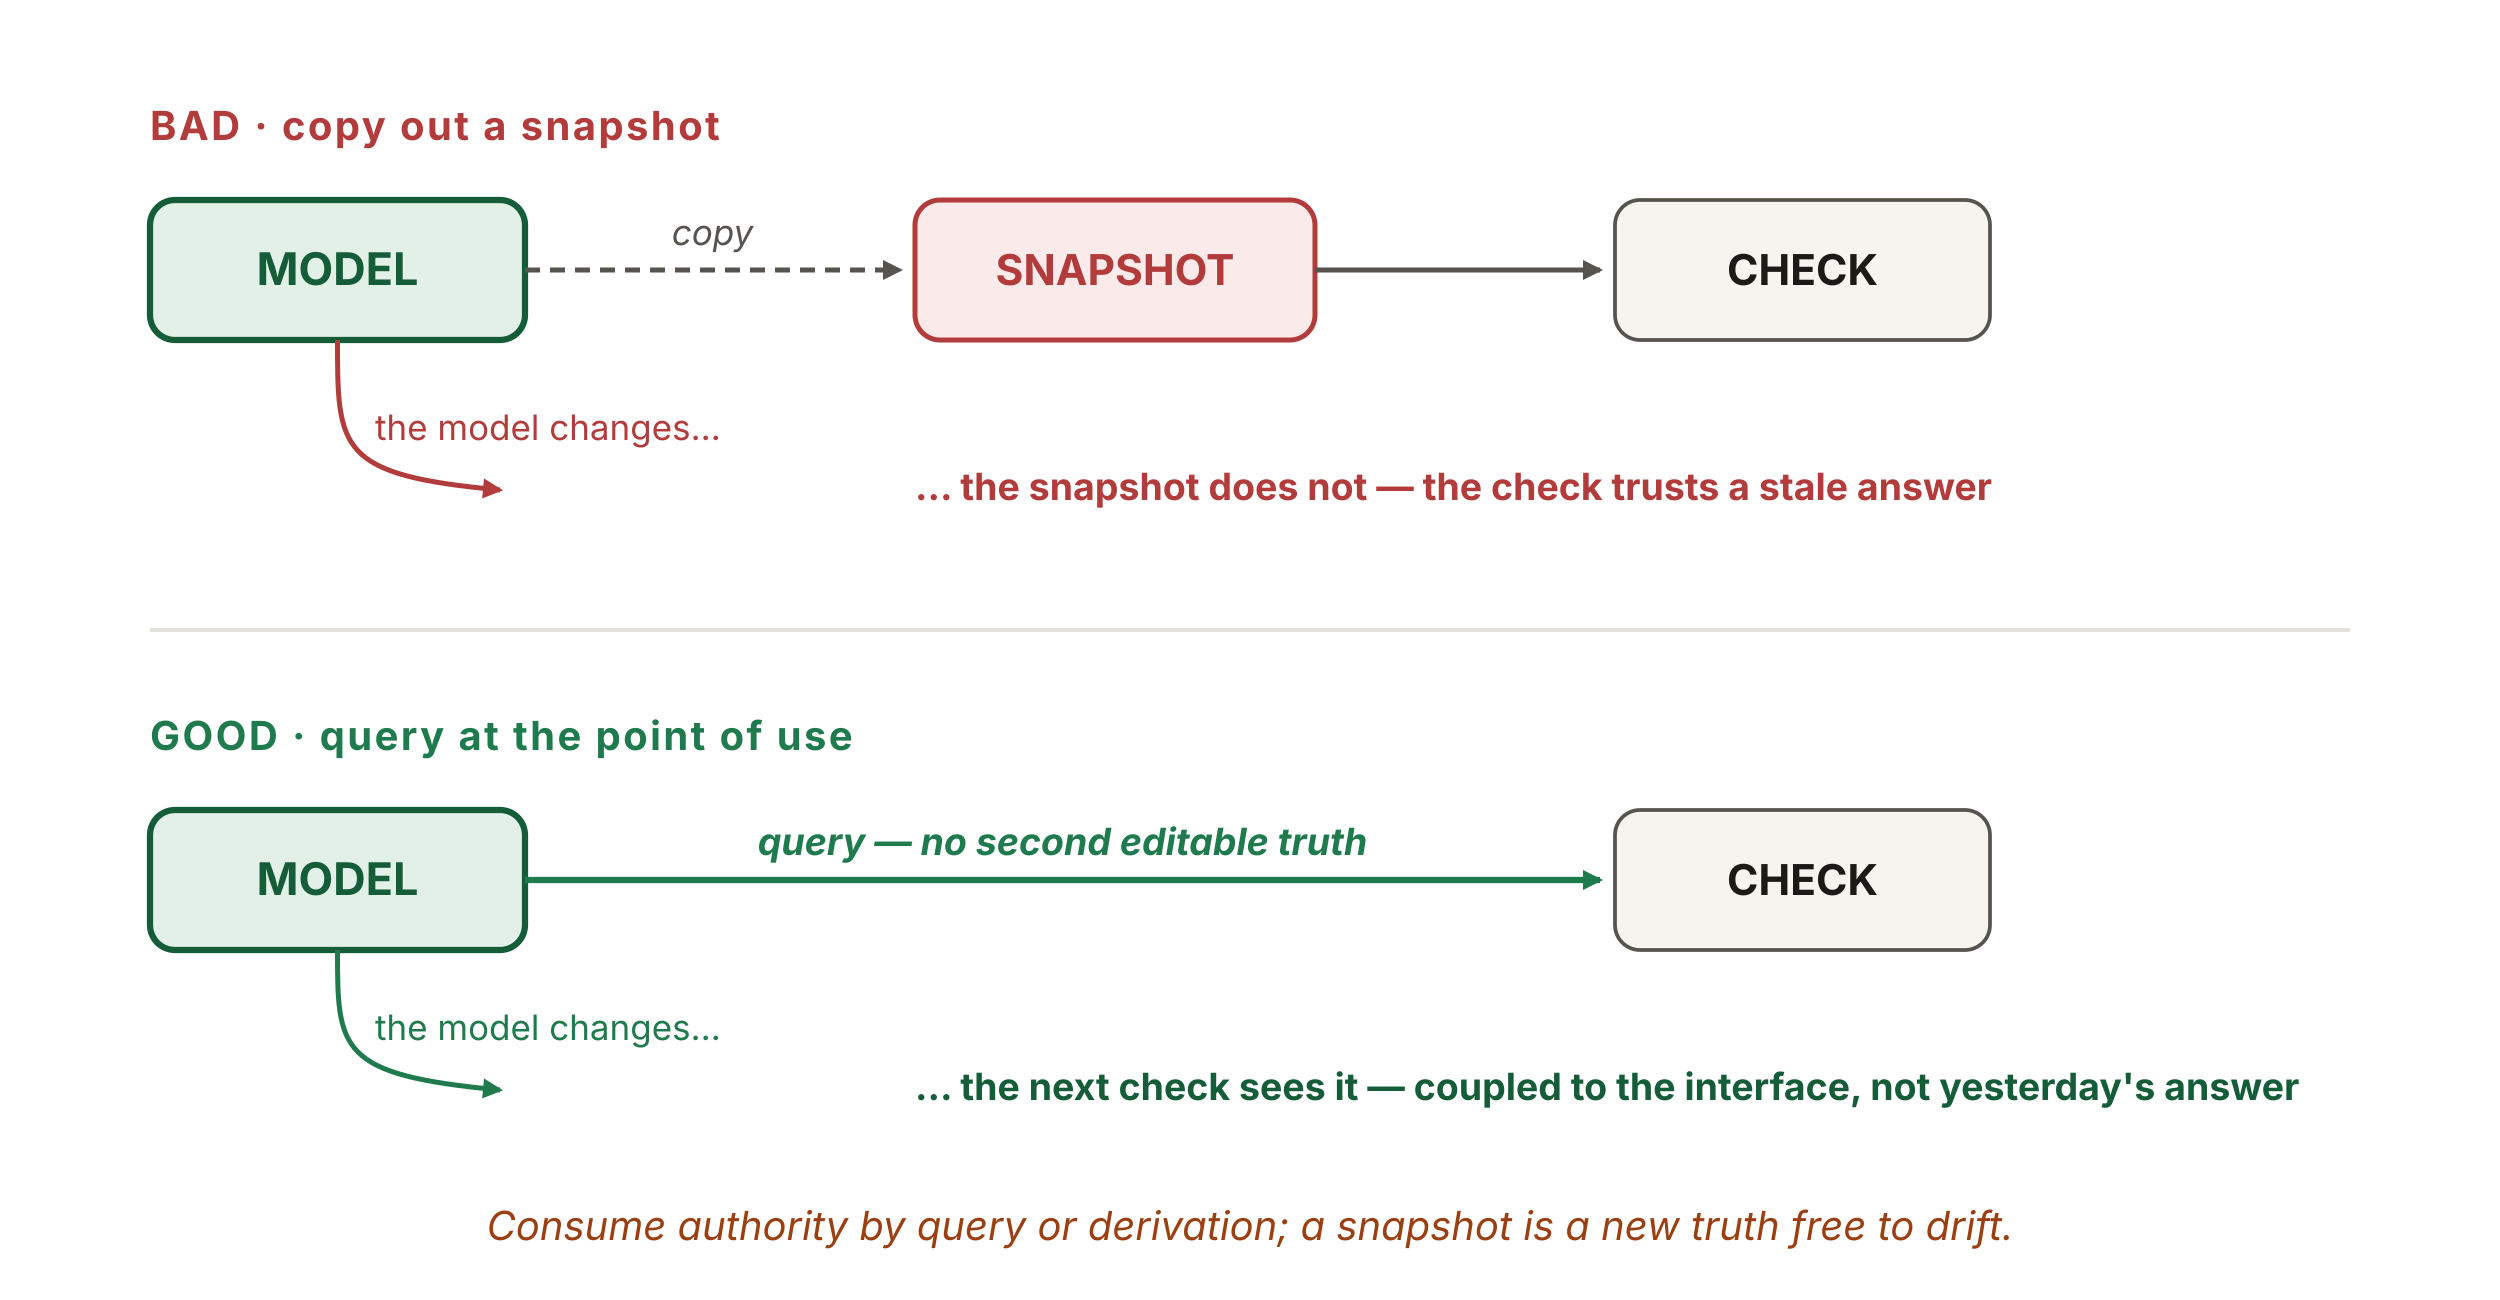
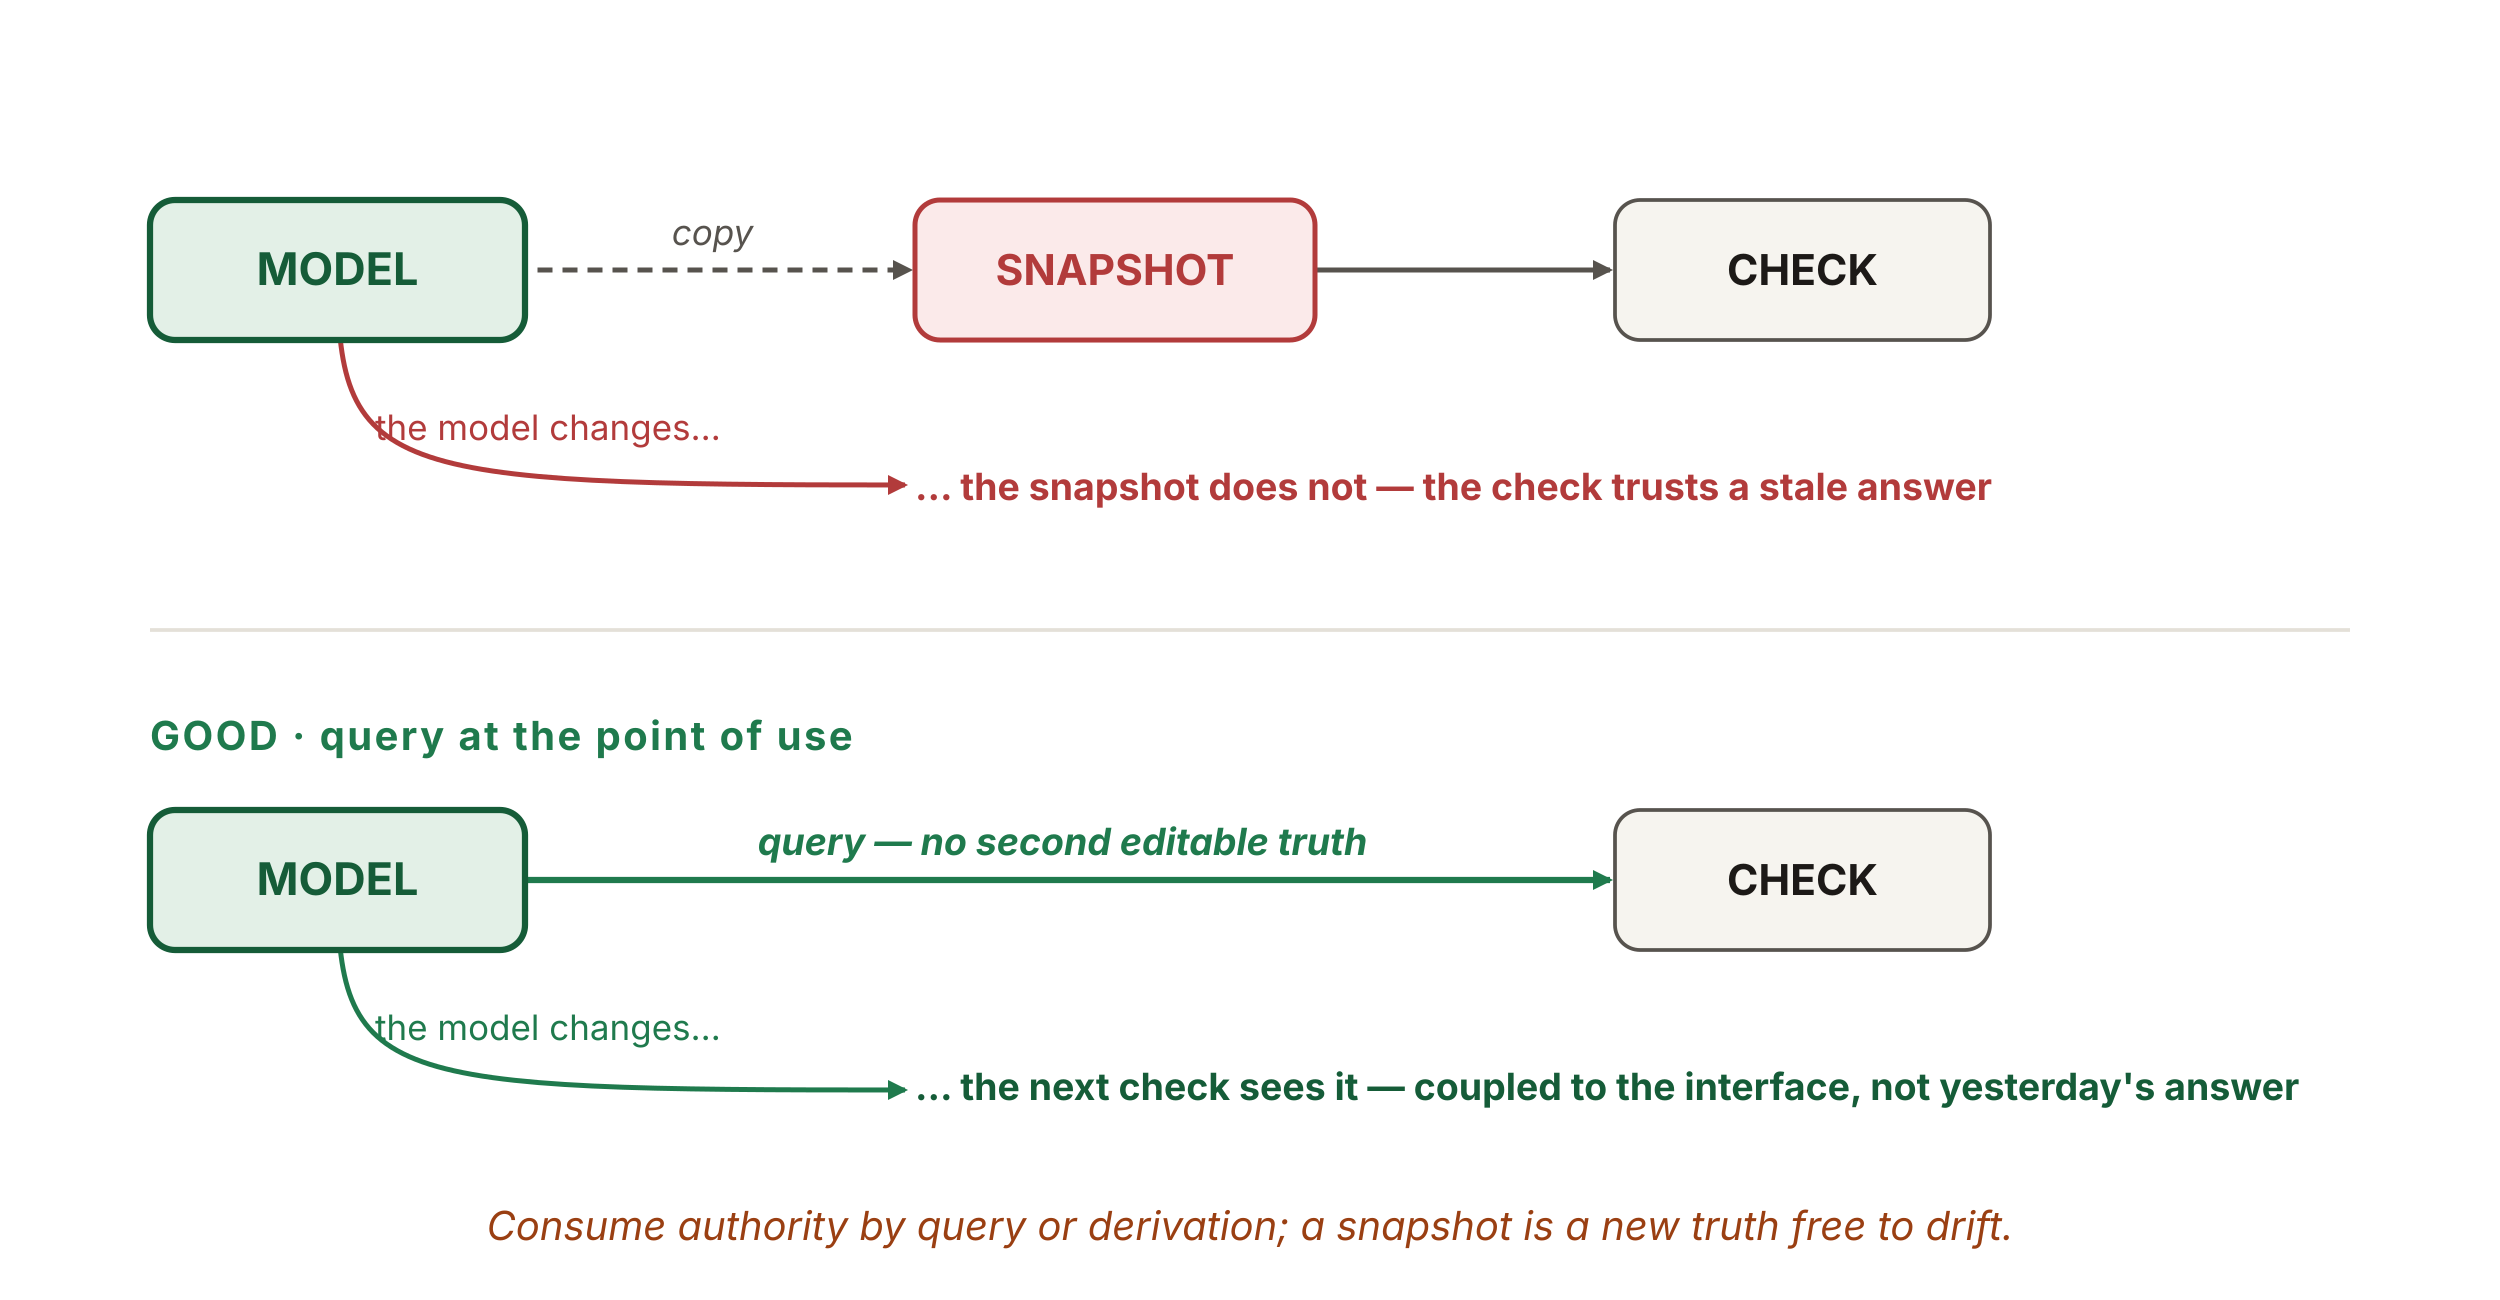
<svg xmlns="http://www.w3.org/2000/svg" viewBox="0 0 1000 520" width="1000" height="520" role="img" aria-labelledby="c2Title c2Desc" font-family="'Source Sans 3', -apple-system, 'Segoe UI', sans-serif">
  <defs>
    <marker id="c2-ah-r" viewBox="0 0 10 10" refX="8.5" refY="5" markerWidth="8" markerHeight="8" orient="auto" markerUnits="userSpaceOnUse">
      <path d="M0 0 L10 5 L0 10 z" fill="#b23b3b" />
    </marker>
    <marker id="c2-ah-g" viewBox="0 0 10 10" refX="8.5" refY="5" markerWidth="8" markerHeight="8" orient="auto" markerUnits="userSpaceOnUse">
      <path d="M0 0 L10 5 L0 10 z" fill="#1f7a4d" />
    </marker>
    <marker id="c2-ah-n" viewBox="0 0 10 10" refX="8.5" refY="5" markerWidth="8" markerHeight="8" orient="auto" markerUnits="userSpaceOnUse">
      <path d="M0 0 L10 5 L0 10 z" fill="#57534e" />
    </marker>
  </defs>
-   <text x="60" y="56" font-size="16" font-weight="700" letter-spacing="0.06em" fill="#b23b3b">BAD · copy out a snapshot</text>
-   <rect x="60" y="80" width="150" height="56" rx="10" fill="#e3f0e7" stroke="#155c38" stroke-width="2.5" />
+   <line x1="135" y1="108" x2="364" y2="108" stroke="#57534e" stroke-width="2" stroke-dasharray="6 4" marker-end="url(#c2-ah-n)" />
+   <line x1="446" y1="108" x2="644" y2="108" stroke="#57534e" stroke-width="2" marker-end="url(#c2-ah-n)" />
+   <path d="M135,108 C135,190 150,194 362,194" fill="none" stroke="#b23b3b" stroke-width="2" marker-end="url(#c2-ah-r)" />
+   <rect id="model-bad" x="60" y="80" width="150" height="56" rx="10" fill="#e3f0e7" stroke="#155c38" stroke-width="2.5" />
  <text x="135" y="114" text-anchor="middle" font-size="18" font-weight="700" fill="#155c38">MODEL</text>
-   <line x1="210" y1="108" x2="360" y2="108" stroke="#57534e" stroke-width="2" stroke-dasharray="6 4" marker-end="url(#c2-ah-n)" />
  <text x="285" y="98" text-anchor="middle" font-size="14" font-style="italic" fill="#57534e">copy</text>
-   <rect x="366" y="80" width="160" height="56" rx="10" fill="#fbeaea" stroke="#b23b3b" stroke-width="2" />
+   <rect id="snapshot" x="366" y="80" width="160" height="56" rx="10" fill="#fbeaea" stroke="#b23b3b" stroke-width="2" />
  <text x="446" y="114" text-anchor="middle" font-size="17" font-weight="700" fill="#b23b3b">SNAPSHOT</text>
-   <line x1="526" y1="108" x2="640" y2="108" stroke="#57534e" stroke-width="2" marker-end="url(#c2-ah-n)" />
-   <rect x="646" y="80" width="150" height="56" rx="10" fill="#f6f4ef" stroke="#57534e" stroke-width="1.5" />
+   <rect id="check-bad" x="646" y="80" width="150" height="56" rx="10" fill="#f6f4ef" stroke="#57534e" stroke-width="1.5" />
  <text x="721" y="114" text-anchor="middle" font-size="17" font-weight="700" fill="#1c1917">CHECK</text>
-   <path d="M135,136 C135,180 135,190 200,196" fill="none" stroke="#b23b3b" stroke-width="2" marker-end="url(#c2-ah-r)" />
  <text x="150" y="176" font-size="14" fill="#b23b3b">the model changes…</text>
+   <rect id="stale-bad" x="364" y="186" width="220" height="24" fill="none" stroke="none" />
  <text x="366" y="200" font-size="15" font-weight="700" fill="#b23b3b">… the snapshot does not — the check trusts a stale answer</text>
  <line x1="60" y1="252" x2="940" y2="252" stroke="#e4e0d8" stroke-width="1.5" />
  <text x="60" y="300" font-size="16" font-weight="700" letter-spacing="0.06em" fill="#1f7a4d">GOOD · query at the point of use</text>
-   <rect x="60" y="324" width="150" height="56" rx="10" fill="#e3f0e7" stroke="#155c38" stroke-width="2.5" />
+   <line x1="135" y1="352" x2="644" y2="352" stroke="#1f7a4d" stroke-width="2.5" marker-end="url(#c2-ah-g)" />
+   <path d="M135,352 C135,434 150,436 362,436" fill="none" stroke="#1f7a4d" stroke-width="2" marker-end="url(#c2-ah-g)" />
+   <rect id="model-good" x="60" y="324" width="150" height="56" rx="10" fill="#e3f0e7" stroke="#155c38" stroke-width="2.5" />
  <text x="135" y="358" text-anchor="middle" font-size="18" font-weight="700" fill="#155c38">MODEL</text>
-   <line x1="210" y1="352" x2="640" y2="352" stroke="#1f7a4d" stroke-width="2.5" marker-end="url(#c2-ah-g)" />
  <text x="425" y="342" text-anchor="middle" font-size="15" font-weight="700" font-style="italic" fill="#1f7a4d">query — no second editable truth</text>
-   <rect x="646" y="324" width="150" height="56" rx="10" fill="#f6f4ef" stroke="#57534e" stroke-width="1.5" />
+   <rect id="check-good" x="646" y="324" width="150" height="56" rx="10" fill="#f6f4ef" stroke="#57534e" stroke-width="1.5" />
  <text x="721" y="358" text-anchor="middle" font-size="17" font-weight="700" fill="#1c1917">CHECK</text>
-   <path d="M135,380 C135,420 135,430 200,436" fill="none" stroke="#1f7a4d" stroke-width="2" marker-end="url(#c2-ah-g)" />
  <text x="150" y="416" font-size="14" fill="#1f7a4d">the model changes…</text>
+   <rect id="fresh-good" x="364" y="426" width="220" height="24" fill="none" stroke="none" />
  <text x="366" y="440" font-size="15" font-weight="700" fill="#155c38">… the next check sees it — coupled to the interface, not yesterday's answer</text>
  <text x="500" y="496" text-anchor="middle" font-size="16" font-style="italic" fill="#9a3f12">Consume authority by query or derivation; a snapshot is a new truth free to drift.</text>
</svg>
